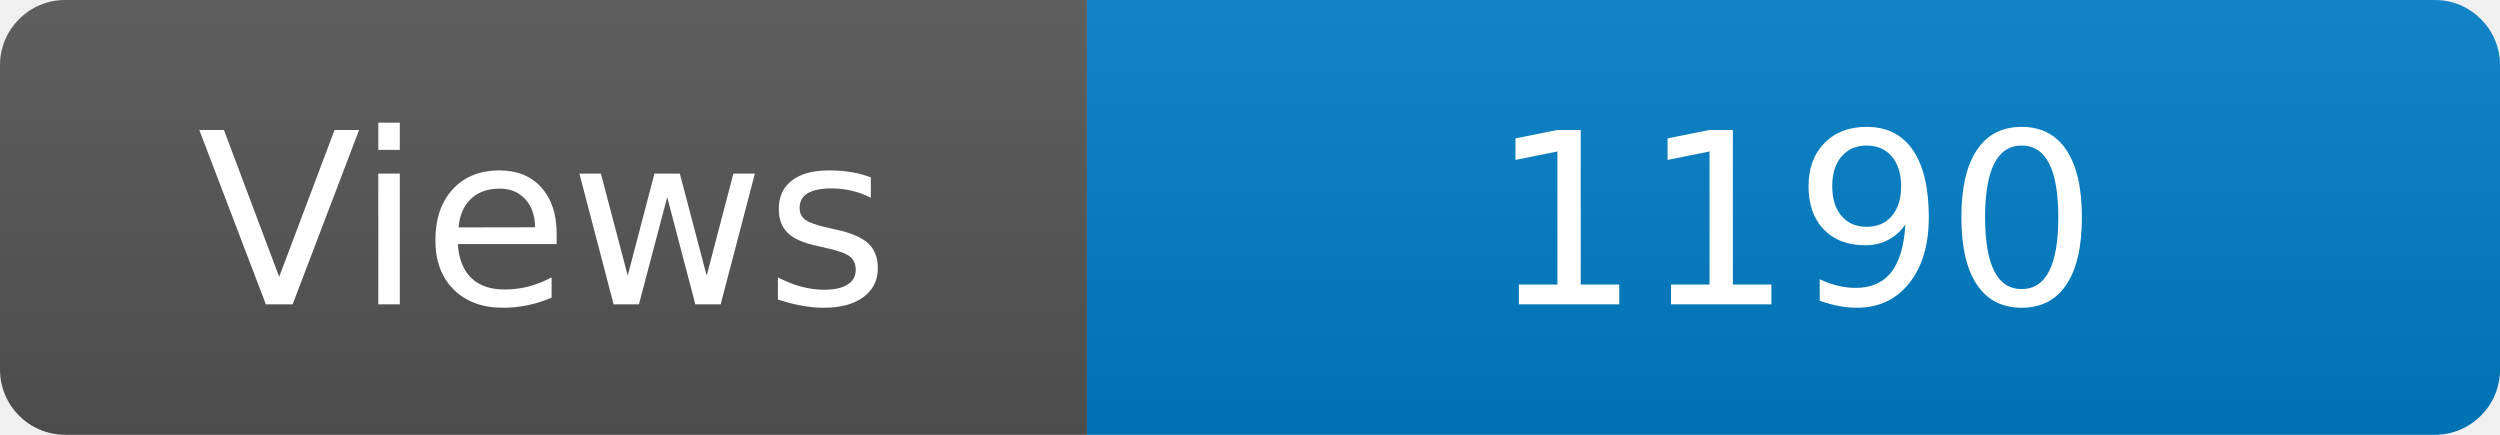
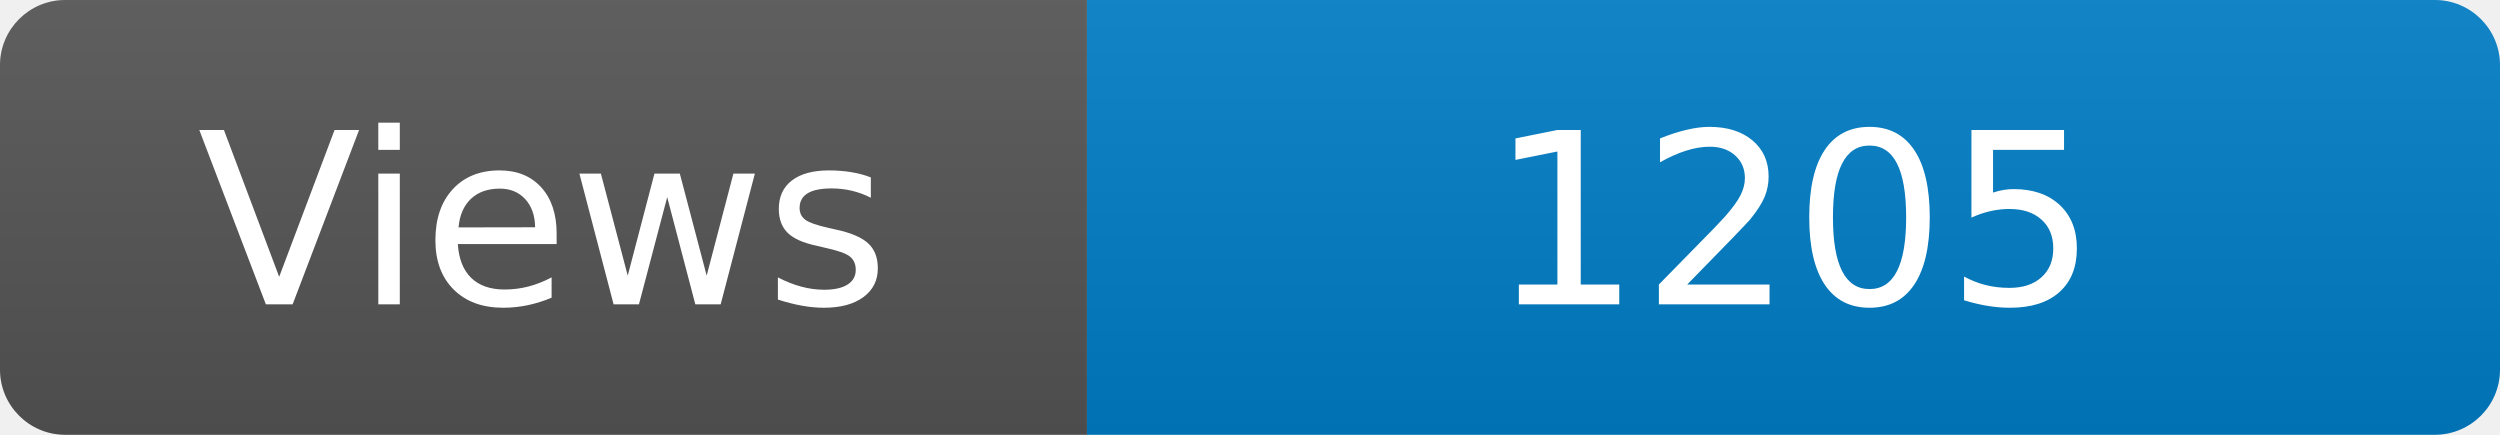
<svg xmlns="http://www.w3.org/2000/svg" width="115" height="20" role="img" aria-label="Maintained?: yes">
  <linearGradient id="s" x2="0" y2="100%">
    <stop offset="0" stop-color="#bbb" stop-opacity=".1" />
    <stop offset="1" stop-opacity=".1" />
  </linearGradient>
  <clipPath id="r">
    <rect width="115" height="20" rx="3" fill="#fff" />
  </clipPath>
  <g clip-path="url(#r)">
    <rect width="50" height="20" fill="#555" />
    <rect x="50" width="160" height="20" fill="#007ec6" />
    <rect width="115" height="20" fill="url(#s)" />
  </g>
  <g fill="#fff" text-anchor="middle" font-family="Verdana,Geneva,DejaVu Sans,sans-serif" font-size="110">
    <text x="250" y="140" transform="scale(.1)" fill="#fff">Views</text>
-     <text x="825" y="140" transform="scale(.1)" fill="#fff">1190</text>
+     <text x="825" y="140" transform="scale(.1)" fill="#fff">1205</text>
  </g>
</svg>
